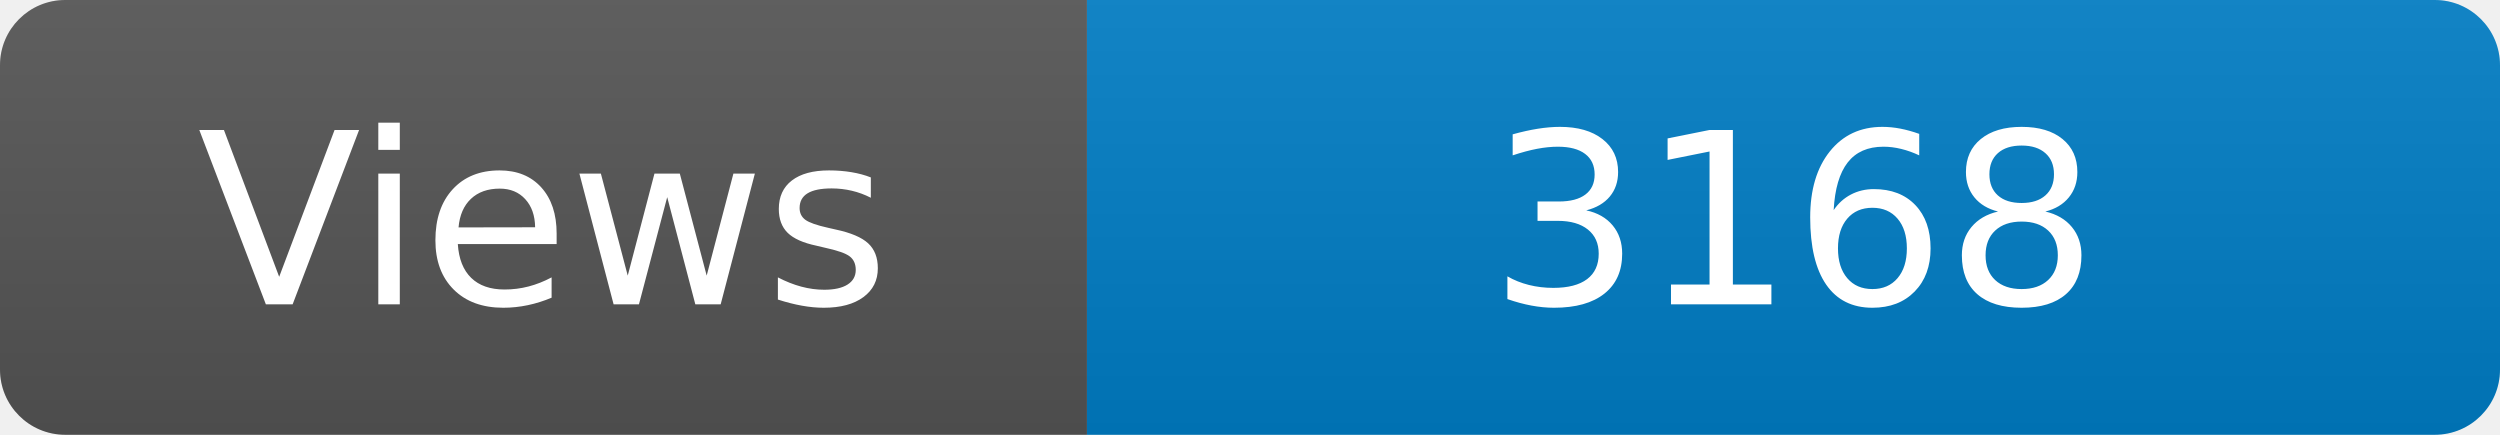
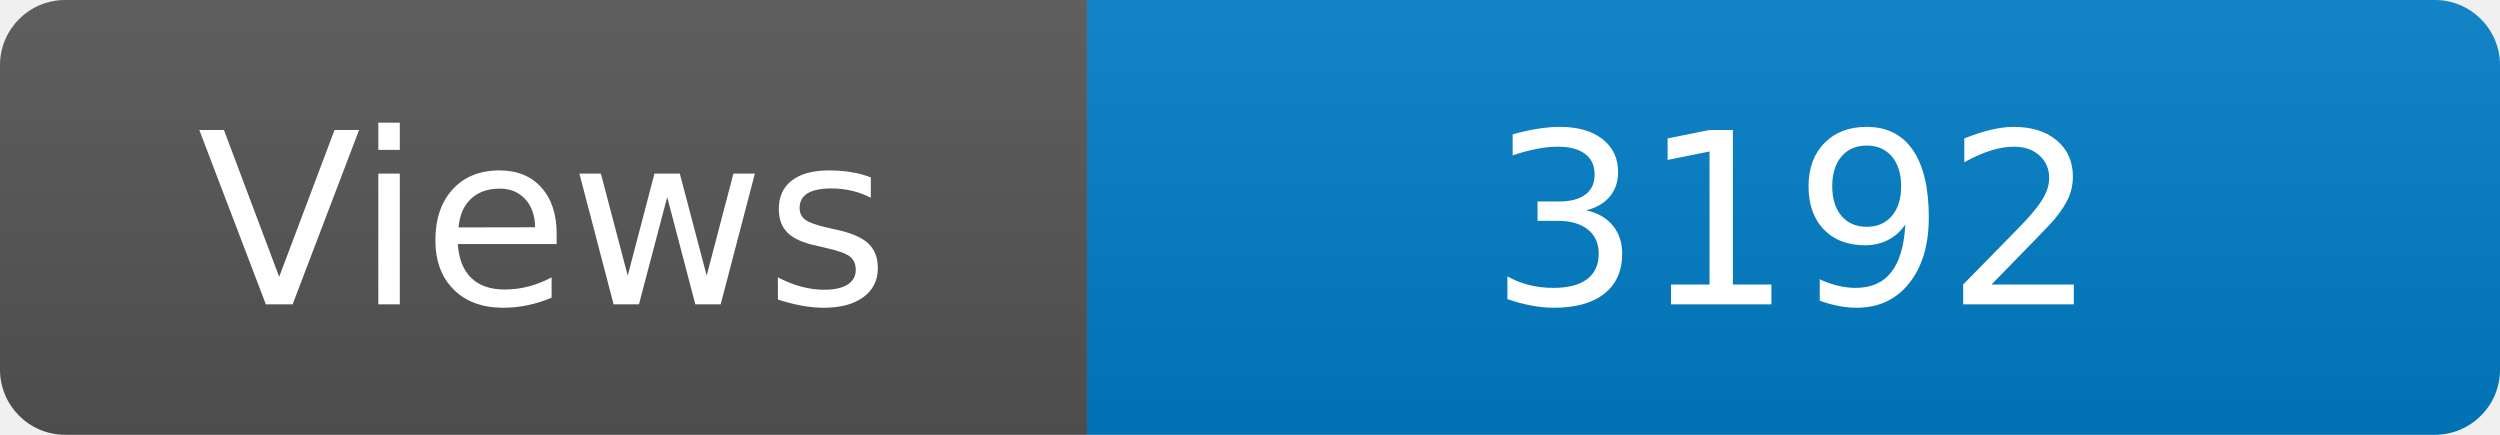
<svg xmlns="http://www.w3.org/2000/svg" width="115" height="20" role="img" aria-label="Maintained?: yes">
  <linearGradient id="s" x2="0" y2="100%">
    <stop offset="0" stop-color="#bbb" stop-opacity=".1" />
    <stop offset="1" stop-opacity=".1" />
  </linearGradient>
  <clipPath id="r">
    <rect width="115" height="20" rx="3" fill="#fff" />
  </clipPath>
  <g clip-path="url(#r)">
    <rect width="50" height="20" fill="#555" />
    <rect x="50" width="160" height="20" fill="#007ec6" />
    <rect width="115" height="20" fill="url(#s)" />
  </g>
  <g fill="#fff" text-anchor="middle" font-family="Verdana,Geneva,DejaVu Sans,sans-serif" font-size="110">
    <text x="250" y="140" transform="scale(.1)" fill="#fff">Views</text>
-     <text x="825" y="140" transform="scale(.1)" fill="#fff">3168</text>
+     <text x="825" y="140" transform="scale(.1)" fill="#fff">3192</text>
  </g>
</svg>
